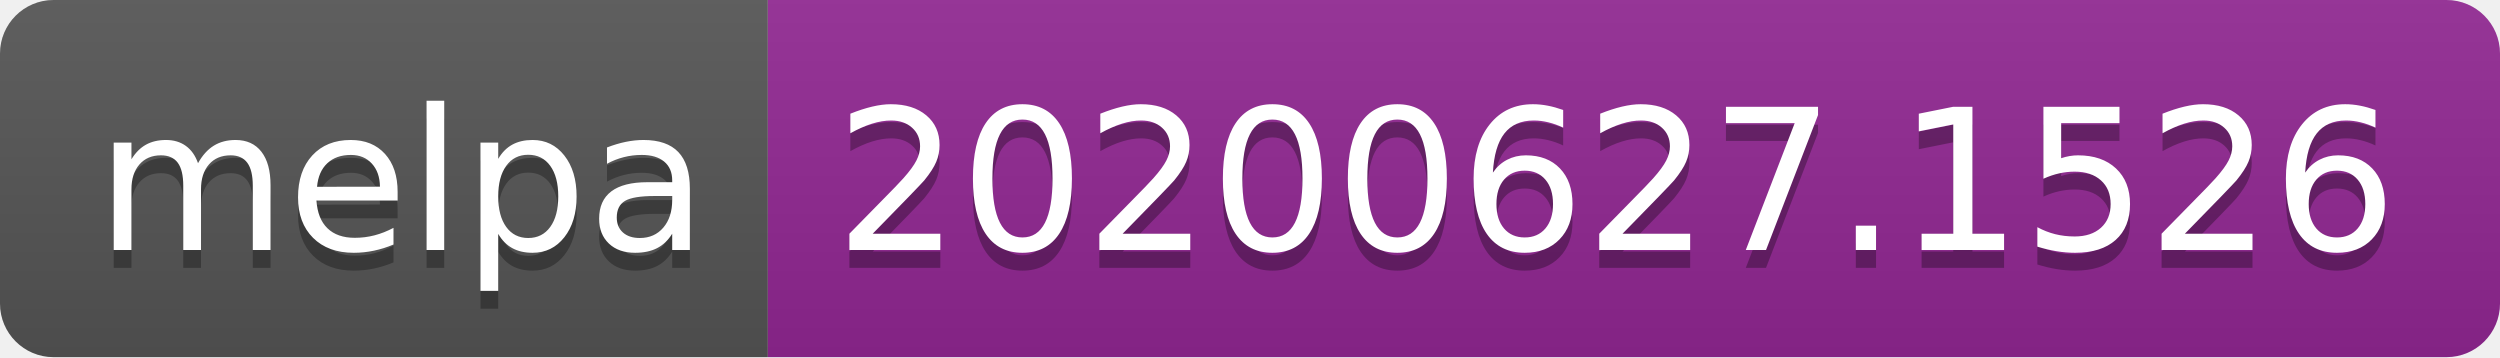
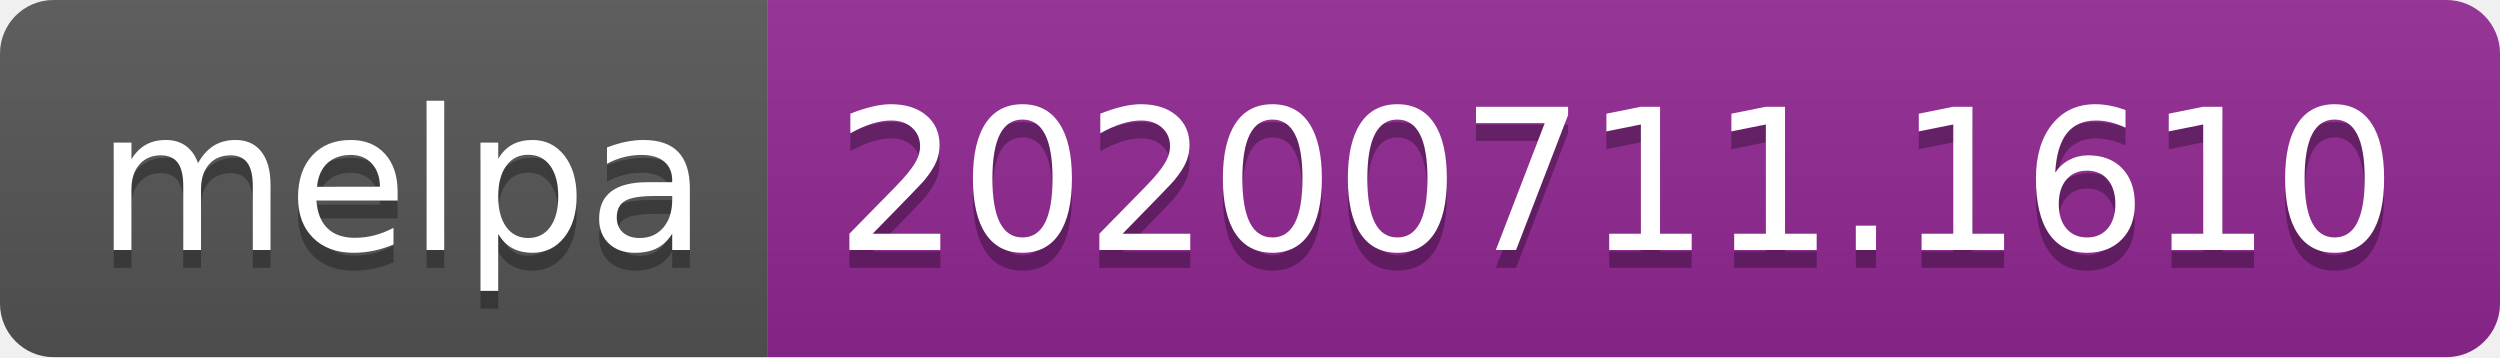
<svg xmlns="http://www.w3.org/2000/svg" width="140" height="20">
  <linearGradient id="s" x2="0" y2="100%">
    <stop offset="0" stop-color="#bbb" stop-opacity=".1" />
    <stop offset="1" stop-opacity=".1" />
  </linearGradient>
  <clipPath id="r">
    <rect width="140" height="20" rx="3" fill="#fff" />
  </clipPath>
  <g clip-path="url(#r)">
    <rect width="43" height="20" fill="#555" />
    <rect x="43" width="97" height="20" fill="#922793" />
    <rect width="140" height="20" fill="url(#s)" />
  </g>
  <g fill="#fff" text-anchor="middle" font-family="Verdana,Geneva,DejaVu Sans,sans-serif" text-rendering="geometricPrecision" font-size="110">
    <text x="225" y="150" fill="#010101" fill-opacity=".3" transform="scale(.1)" textLength="330">melpa</text>
    <text x="225" y="140" transform="scale(.1)" textLength="330">melpa</text>
-     <text x="905" y="150" fill="#010101" fill-opacity=".3" transform="scale(.1)" textLength="870">20200627.1526</text>
-     <text x="905" y="140" transform="scale(.1)" textLength="870">20200627.1526</text>
+     <text x="905" y="150" fill="#010101" fill-opacity=".3" transform="scale(.1)" textLength="870">20200711.1610</text>
+     <text x="905" y="140" transform="scale(.1)" textLength="870">20200711.1610</text>
  </g>
</svg>
